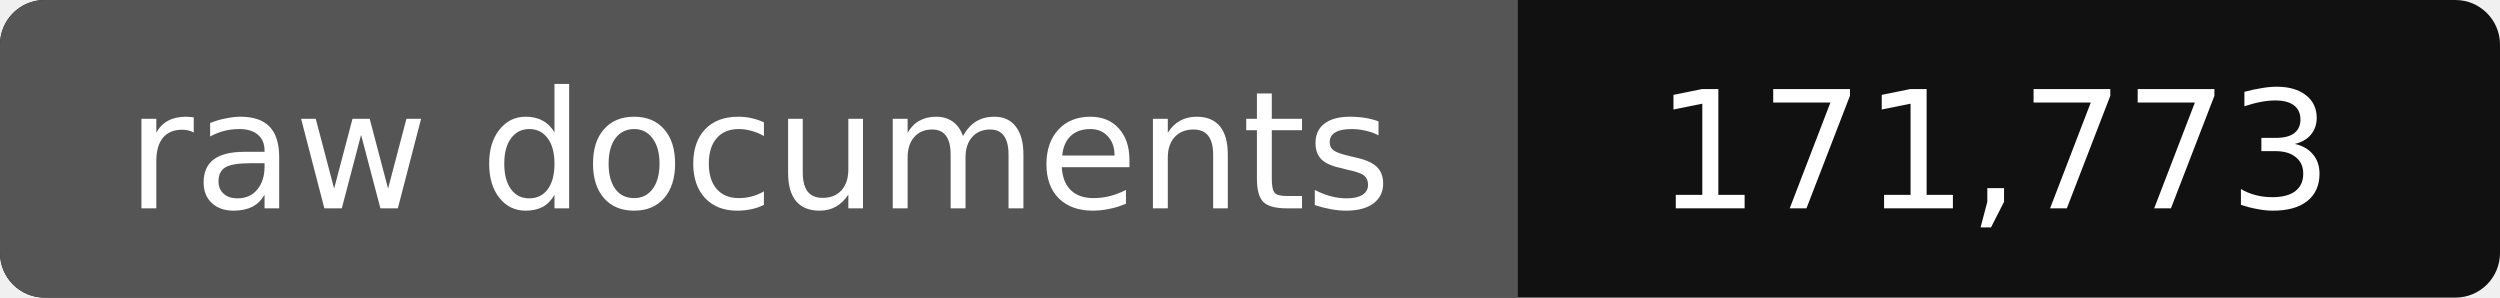
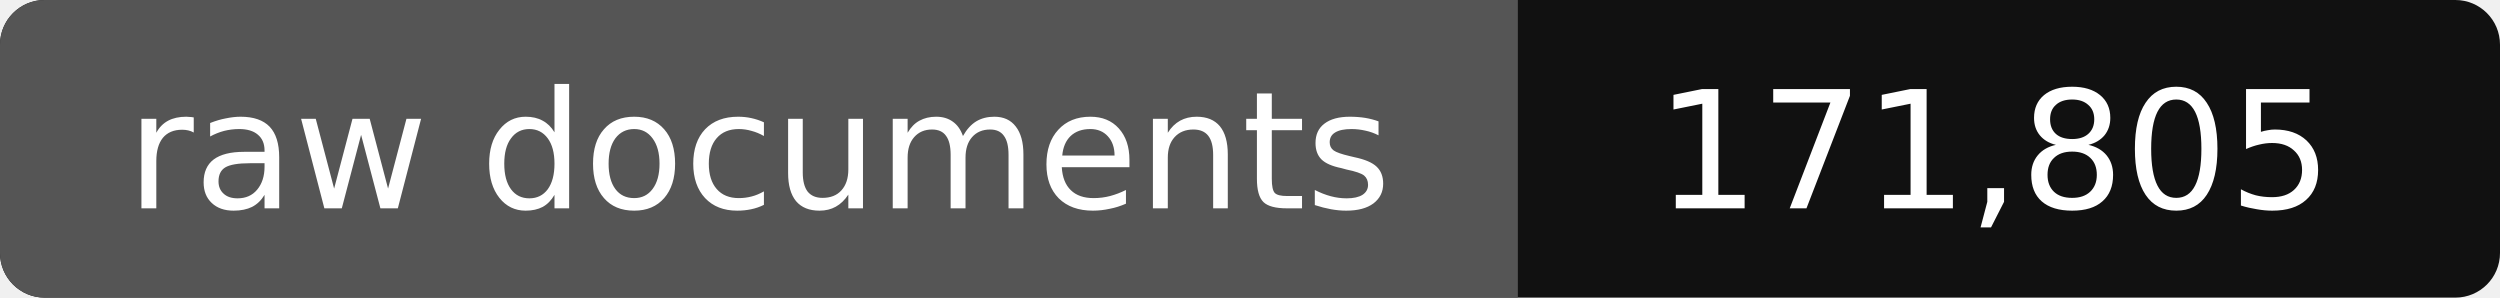
- <svg xmlns="http://www.w3.org/2000/svg" width="168" height="20" role="img" aria-label="raw documents: 171,773">
+ <svg xmlns="http://www.w3.org/2000/svg" width="168" height="20" role="img" aria-label="raw documents: 171,805">
  <rect width="168" height="20" rx="3" fill="#111" />
  <path fill="#555" d="M3 0h99v20H3a3 3 0 0 1-3-3V3a3 3 0 0 1 3-3z" />
  <g fill="#fff" text-anchor="middle" font-family="Verdana,DejaVu Sans,sans-serif" font-size="11">
    <text x="51" y="14">raw documents</text>
-     <text x="134" y="14">171,773</text>
+     <text x="134" y="14">171,805</text>
  </g>
</svg>
